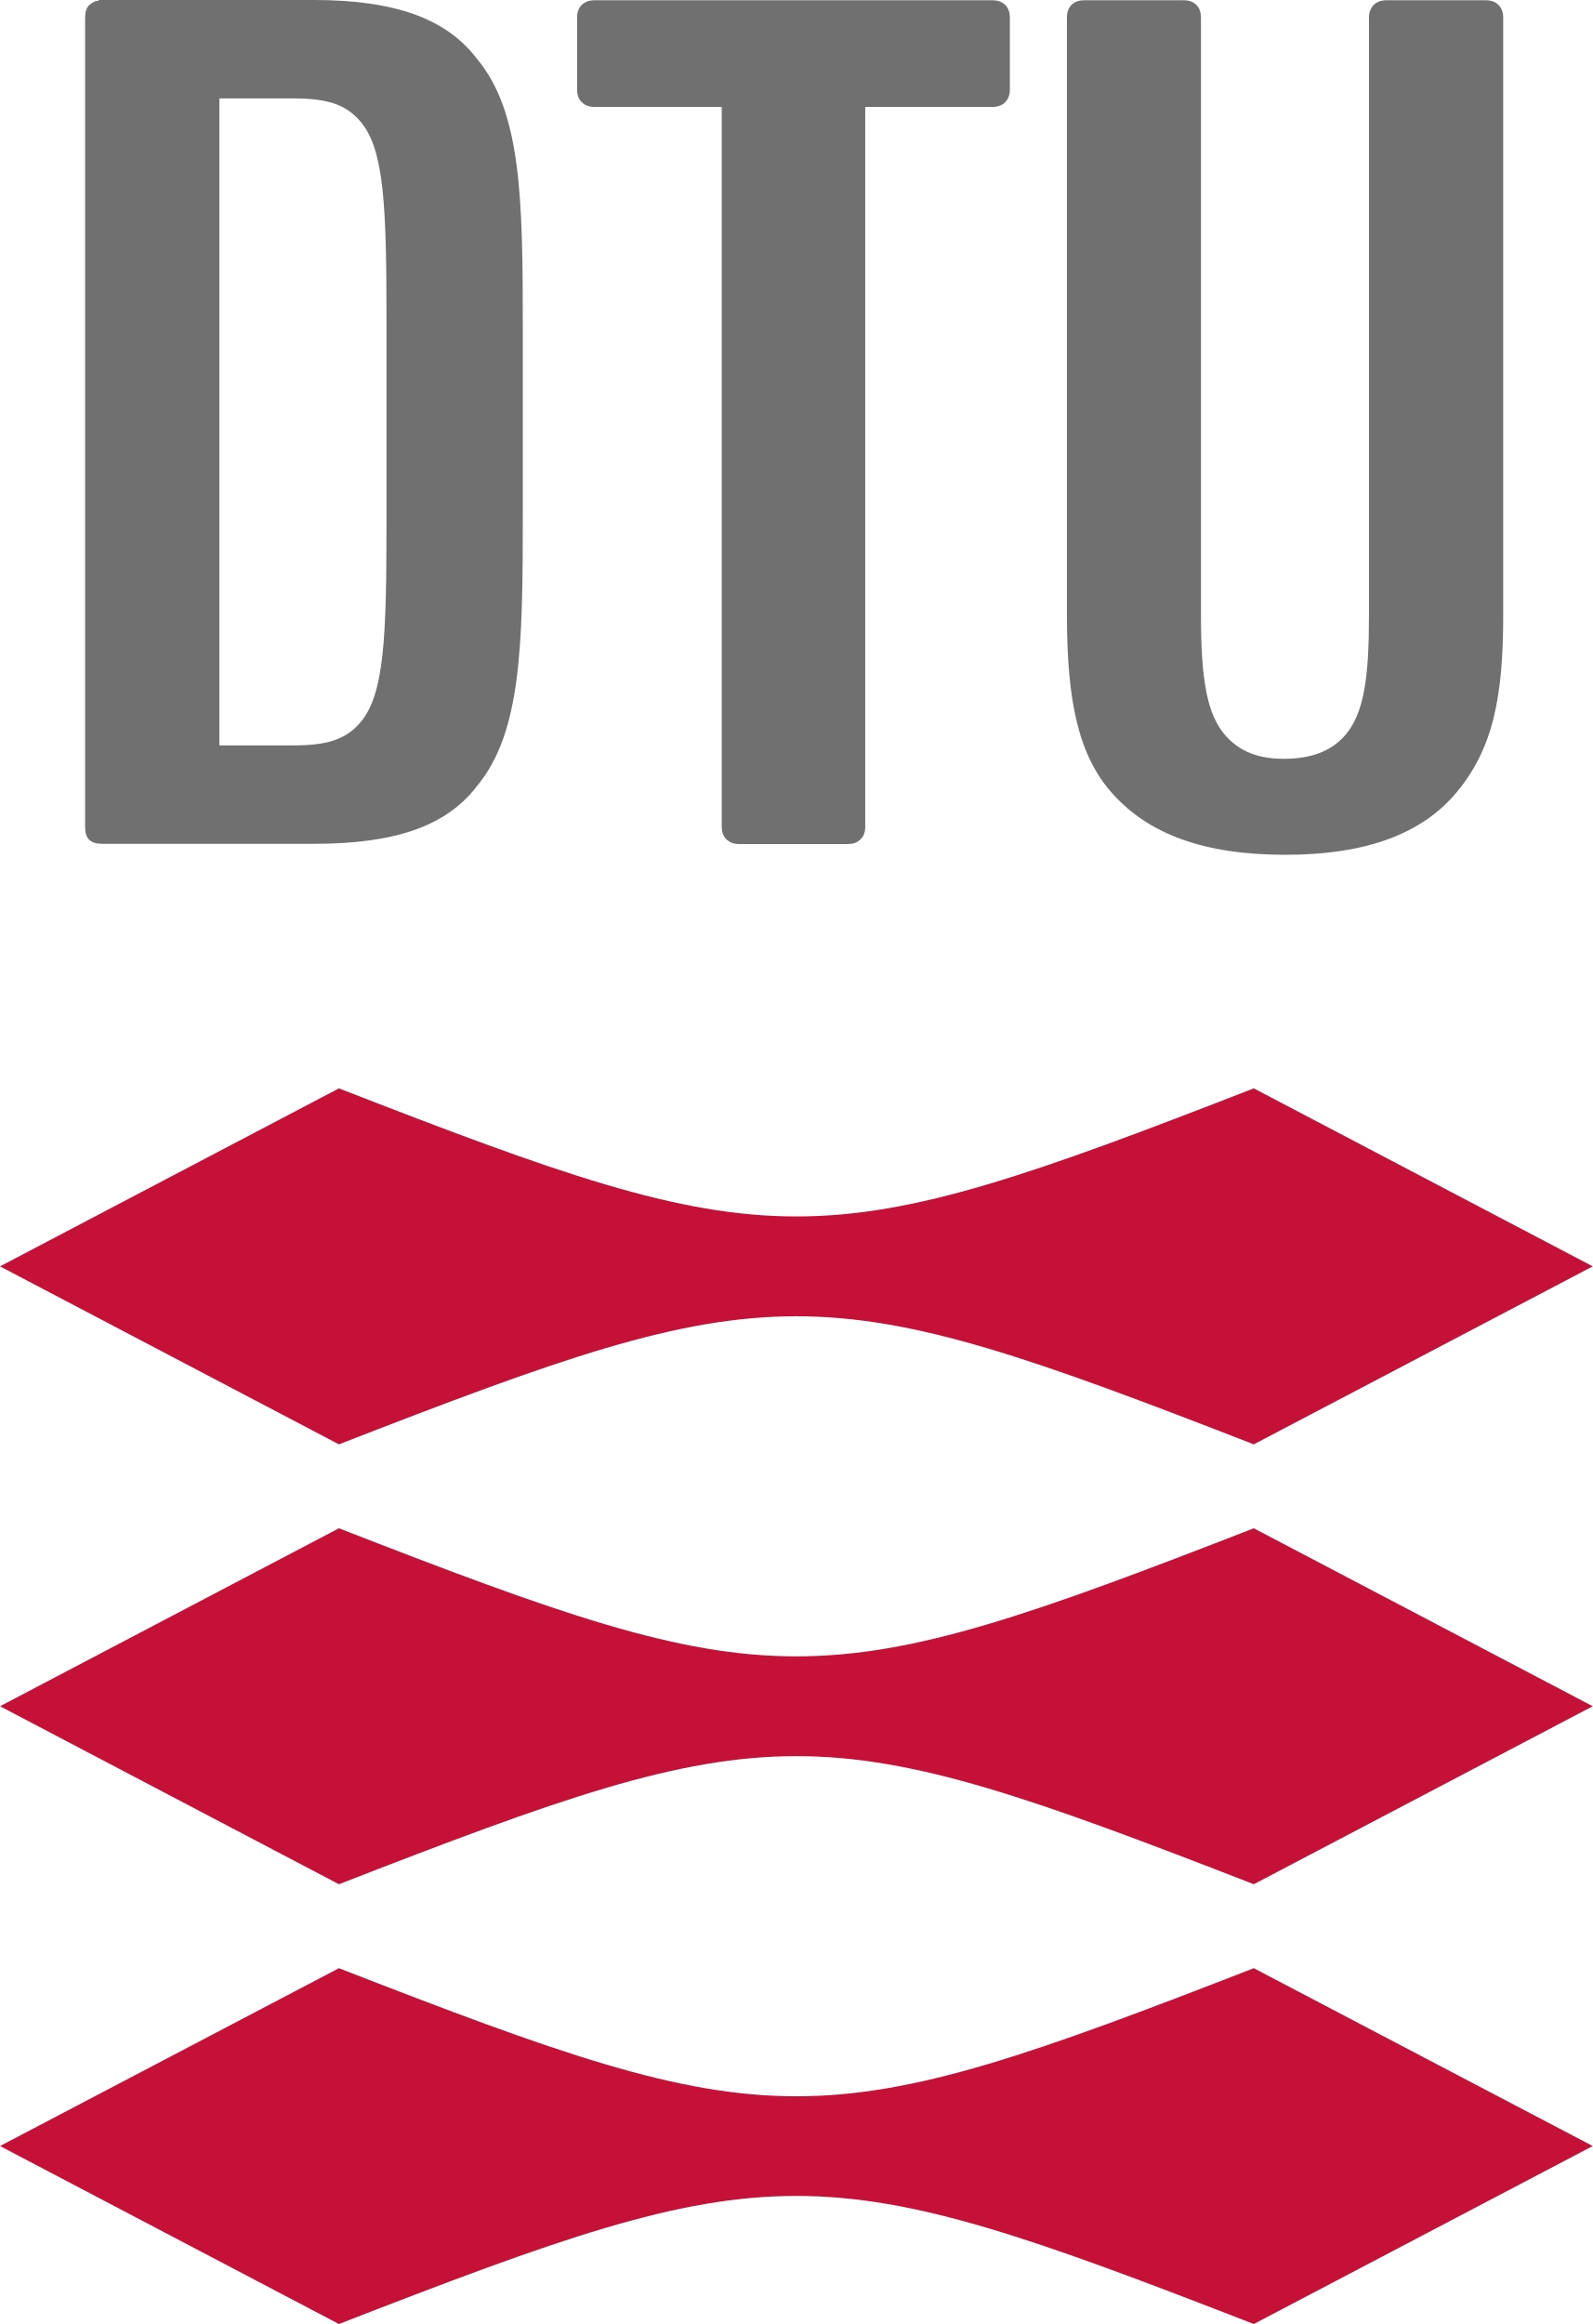
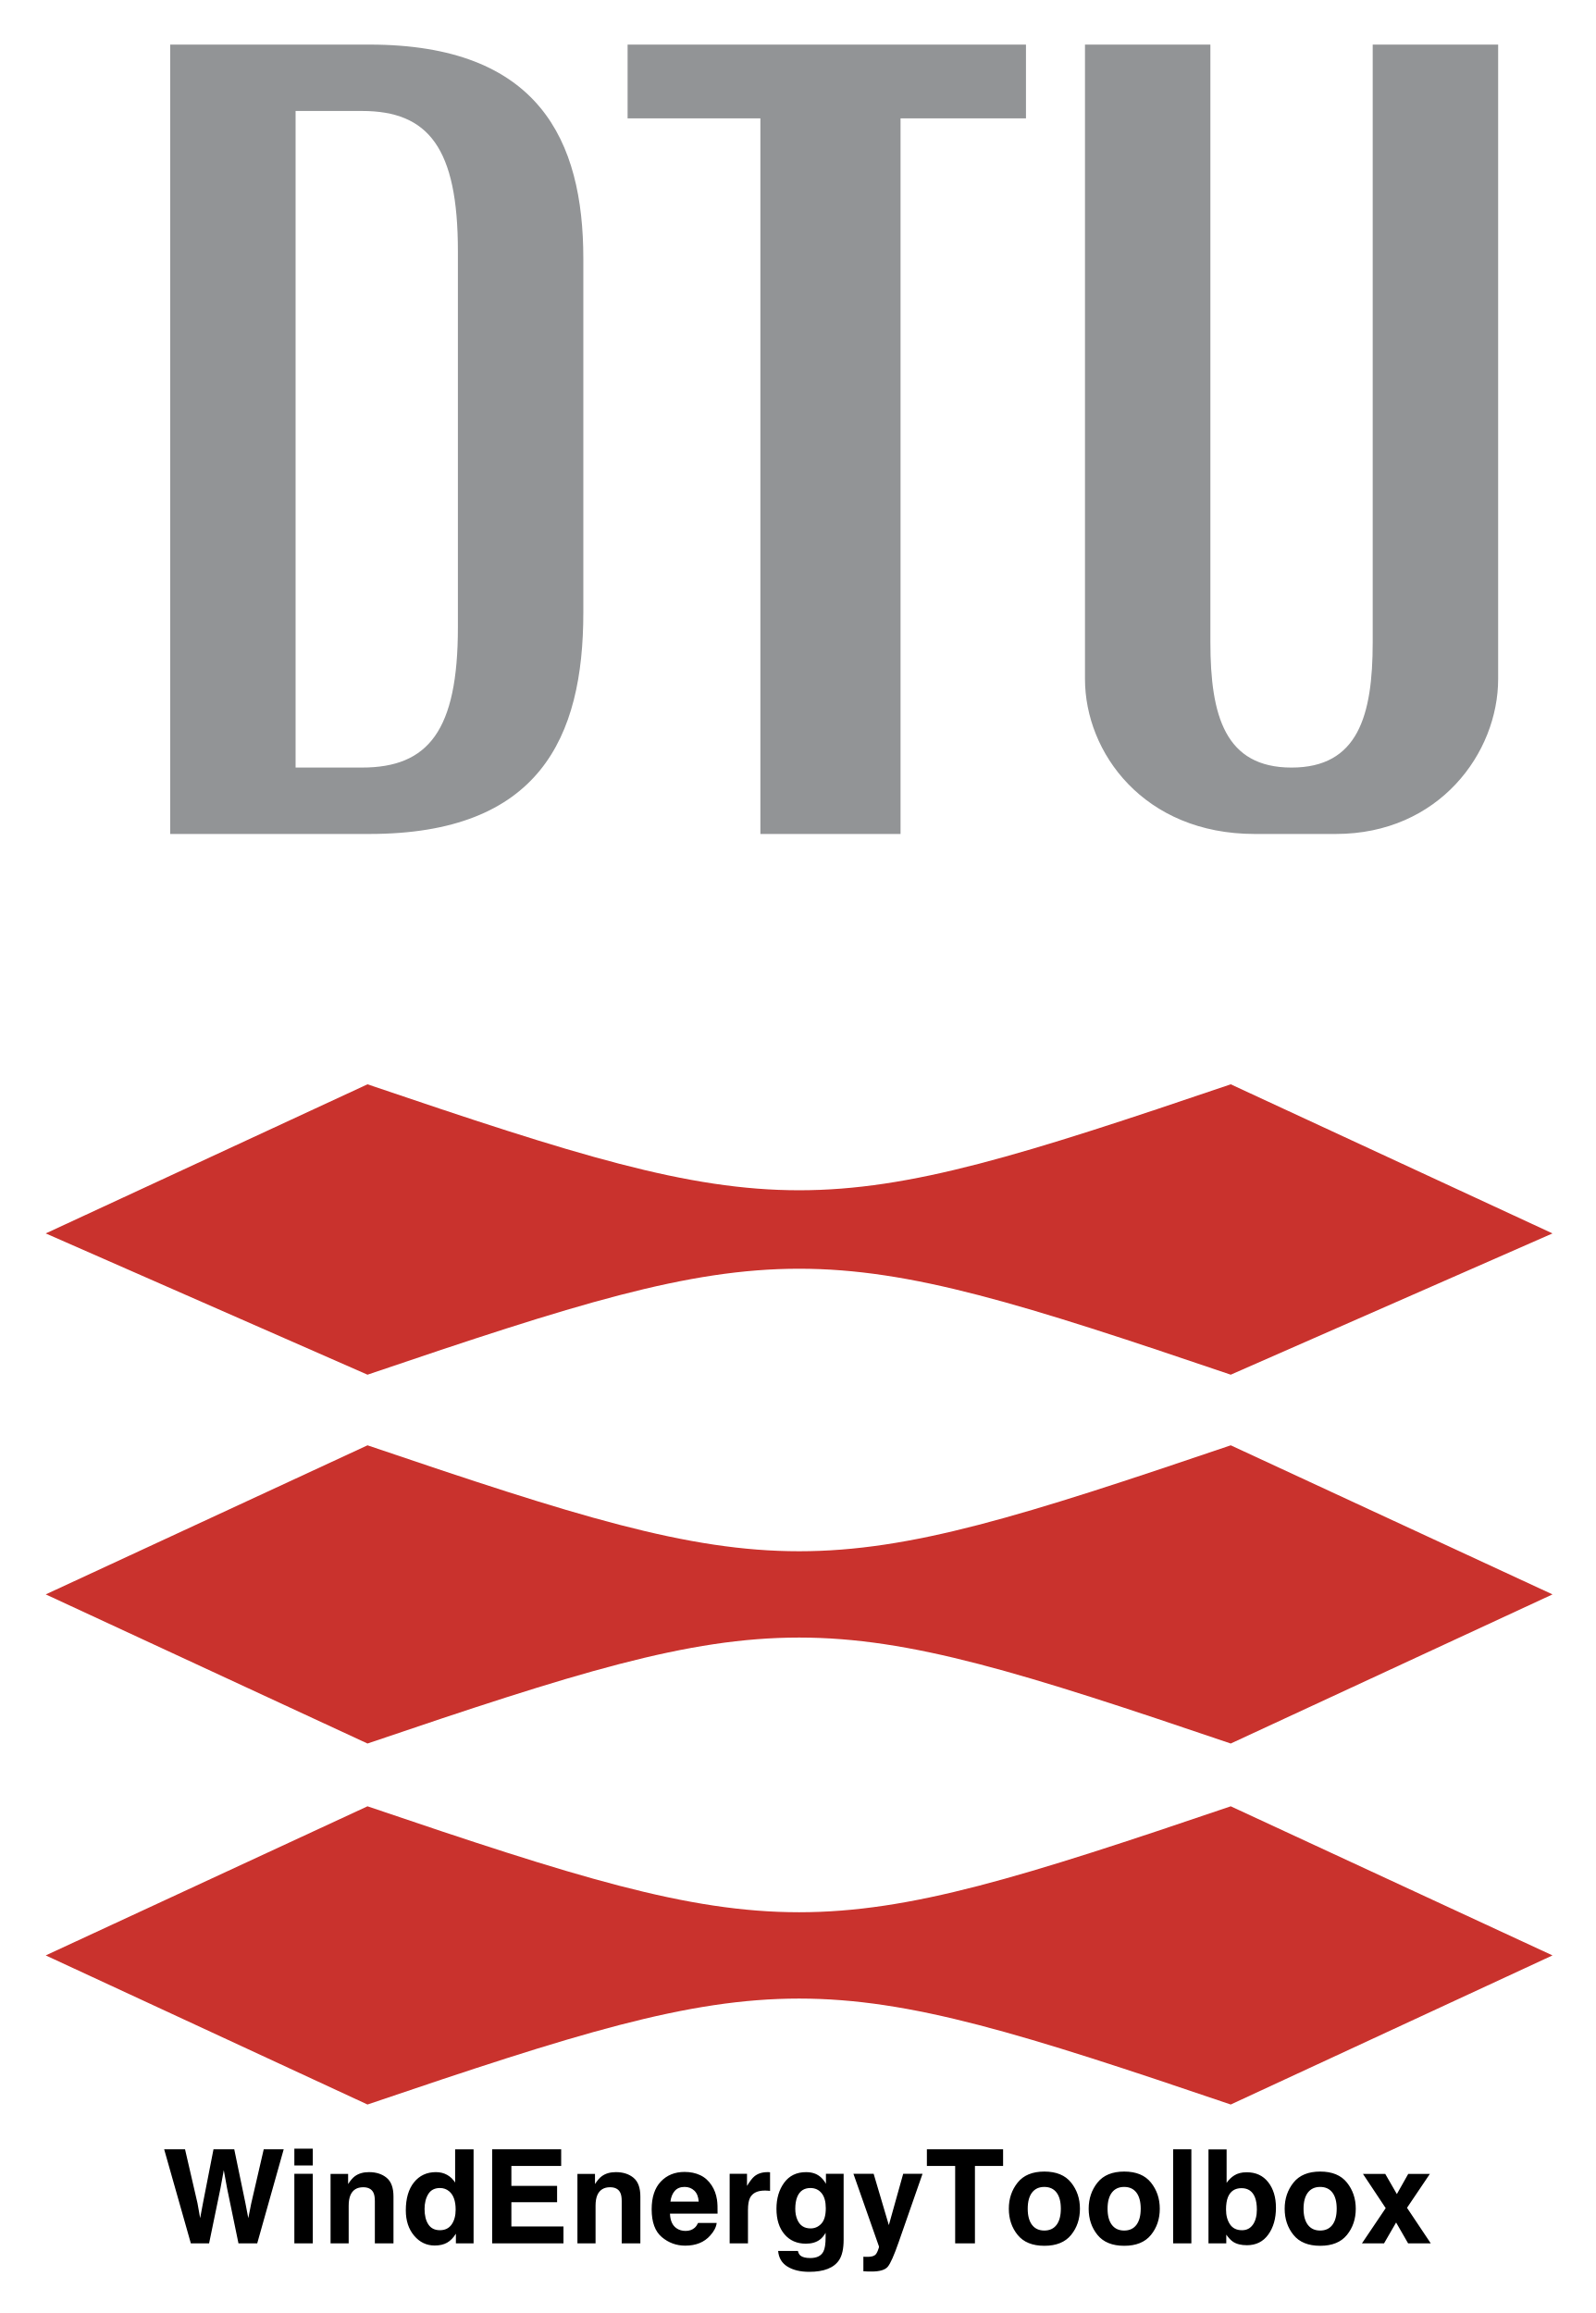
- <svg xmlns="http://www.w3.org/2000/svg" width="48.555" height="70.832" id="svg4250" version="1.0">
-   <defs id="defs4252" />
-   <g id="layer1" transform="translate(0,-981.5297)">
-     <g id="g4276" transform="translate(-321.4369,498.8734)">
-       <g id="g4284">
-         <path style="font-style:normal;font-variant:normal;font-weight:normal;font-stretch:normal;letter-spacing:normal;word-spacing:normal;text-anchor:start;fill:#707070;fill-opacity:1;fill-rule:nonzero;stroke:#707070;stroke-width:0;stroke-linecap:butt;stroke-linejoin:miter;stroke-miterlimit:10.433;stroke-dasharray:none;stroke-dashoffset:0;stroke-opacity:1" d="M 324.438,482.656 L 324.438,482.688 L 324.406,482.688 L 324.375,482.688 L 324.344,482.688 L 324.312,482.719 L 324.281,482.719 L 324.25,482.75 L 324.219,482.75 L 324.219,482.781 L 324.188,482.781 L 324.156,482.812 C 324.068,482.9 324.031,483.024 324.031,483.219 L 324.031,507.844 C 324.031,508.035 324.068,508.166 324.156,508.25 C 324.239,508.333 324.372,508.375 324.562,508.375 L 331,508.375 C 333.505,508.375 335.046,507.826 335.969,506.625 C 337.336,504.989 337.375,502.329 337.375,498.281 L 337.375,492.75 C 337.375,488.698 337.336,486.072 335.969,484.438 C 335.046,483.236 333.505,482.656 331,482.656 L 324.562,482.656 L 324.531,482.656 L 324.5,482.656 L 324.469,482.656 L 324.438,482.656 z M 328.125,485.656 L 330.375,485.656 C 331.381,485.656 331.974,485.819 332.438,486.375 C 333.155,487.235 333.219,488.974 333.219,492.469 L 333.219,498.562 C 333.219,502.054 333.155,503.796 332.438,504.656 C 331.974,505.212 331.381,505.375 330.375,505.375 L 328.125,505.375 L 328.125,485.656 z" id="path4229" />
-         <path id="path4233" style="font-style:normal;font-variant:normal;font-weight:normal;font-stretch:normal;letter-spacing:normal;word-spacing:normal;text-anchor:start;fill:#707070;fill-opacity:1;fill-rule:nonzero;stroke:#707070;stroke-width:0;stroke-linecap:butt;stroke-linejoin:miter;stroke-miterlimit:10.433;stroke-dasharray:none;stroke-dashoffset:0;stroke-opacity:1" d="M 367.262,483.205 L 367.262,483.188 L 367.262,483.17 L 367.26,483.153 L 367.259,483.137 L 367.258,483.12 L 367.255,483.104 L 367.254,483.088 L 367.252,483.073 L 367.249,483.059 L 367.245,483.044 L 367.243,483.03 L 367.239,483.017 L 367.235,483.003 L 367.23,482.99 L 367.227,482.978 L 367.222,482.965 L 367.217,482.953 L 367.212,482.942 L 367.207,482.93 L 367.2,482.919 L 367.194,482.909 L 367.188,482.898 L 367.182,482.888 L 367.175,482.878 L 367.169,482.868 L 367.162,482.858 L 367.147,482.84 L 367.132,482.823 L 367.115,482.805 C 367.033,482.723 366.915,482.664 366.72,482.664 L 363.712,482.664 C 363.517,482.664 363.399,482.723 363.317,482.805 C 363.229,482.893 363.17,483.01 363.17,483.205 L 363.17,501.394 C 363.17,503.294 363.028,504.422 362.413,505.1 C 361.993,505.559 361.398,505.784 360.568,505.784 C 359.82,505.784 359.249,505.574 358.814,505.095 C 358.229,504.452 358.048,503.362 358.048,501.394 L 358.048,483.205 C 358.048,483.01 357.994,482.893 357.907,482.805 C 357.823,482.723 357.707,482.664 357.51,482.664 L 354.498,482.664 C 354.303,482.664 354.19,482.723 354.103,482.805 C 354.015,482.893 353.962,483.01 353.962,483.205 L 353.962,501.399 C 353.962,504.05 354.318,505.71 355.372,506.868 C 356.465,508.069 358.117,508.709 360.622,508.709 C 363.16,508.709 364.787,508.03 365.792,506.863 C 366.969,505.495 367.262,503.86 367.262,501.399 L 367.262,483.205 z" />
-         <path id="path4235" style="font-style:normal;font-variant:normal;font-weight:normal;font-stretch:normal;letter-spacing:normal;word-spacing:normal;text-anchor:start;fill:#707070;fill-opacity:1;fill-rule:nonzero;stroke:#707070;stroke-width:0;stroke-linecap:butt;stroke-linejoin:miter;stroke-miterlimit:10.433;stroke-dasharray:none;stroke-dashoffset:0;stroke-opacity:1" d="M 347.814,507.844 L 347.813,507.863 L 347.813,507.879 L 347.812,507.897 L 347.811,507.913 L 347.809,507.929 L 347.808,507.944 L 347.806,507.96 L 347.803,507.975 L 347.801,507.989 L 347.798,508.004 L 347.794,508.018 L 347.791,508.032 L 347.787,508.045 L 347.783,508.058 L 347.778,508.07 L 347.773,508.083 L 347.768,508.094 L 347.763,508.107 L 347.758,508.118 L 347.752,508.129 L 347.747,508.139 L 347.741,508.15 L 347.734,508.16 L 347.727,508.17 L 347.721,508.179 L 347.713,508.189 L 347.707,508.198 L 347.699,508.207 L 347.683,508.224 L 347.667,508.24 C 347.584,508.323 347.467,508.382 347.272,508.382 L 343.976,508.382 C 343.786,508.382 343.668,508.323 343.586,508.24 C 343.497,508.157 343.439,508.035 343.439,507.844 L 343.439,485.915 L 339.572,485.915 C 339.377,485.915 339.259,485.858 339.172,485.769 C 339.083,485.687 339.029,485.569 339.029,485.374 L 339.029,483.205 C 339.029,483.01 339.083,482.893 339.172,482.805 C 339.259,482.723 339.377,482.664 339.572,482.664 L 351.685,482.664 C 351.877,482.664 351.993,482.723 352.082,482.805 C 352.164,482.893 352.223,483.01 352.223,483.205 L 352.223,485.374 C 352.223,485.569 352.164,485.687 352.082,485.769 C 351.993,485.858 351.877,485.915 351.685,485.915 L 347.814,485.915 L 347.814,507.844 z" />
-         <path id="path4237" style="font-style:normal;font-variant:normal;font-weight:normal;font-stretch:normal;letter-spacing:normal;word-spacing:normal;text-anchor:start;fill:#c51137;fill-opacity:1;fill-rule:nonzero;stroke:#c51137;stroke-width:0;stroke-linecap:butt;stroke-linejoin:miter;stroke-miterlimit:10.433;stroke-dasharray:none;stroke-dashoffset:0;stroke-opacity:1" d="M 369.992,521.253 L 359.659,526.678 C 346.276,521.473 345.148,521.473 331.769,526.678 L 321.437,521.253 L 331.769,515.828 C 345.148,521.033 346.276,521.033 359.659,515.828 L 369.992,521.253 z" />
-         <path id="path4239" style="font-style:normal;font-variant:normal;font-weight:normal;font-stretch:normal;letter-spacing:normal;word-spacing:normal;text-anchor:start;fill:#c51137;fill-opacity:1;fill-rule:nonzero;stroke:#c51137;stroke-width:0;stroke-linecap:butt;stroke-linejoin:miter;stroke-miterlimit:10.433;stroke-dasharray:none;stroke-dashoffset:0;stroke-opacity:1" d="M 369.992,534.66 L 359.659,540.085 C 346.276,534.88 345.148,534.88 331.769,540.085 L 321.437,534.66 L 331.769,529.236 C 345.148,534.441 346.276,534.441 359.659,529.236 L 369.992,534.66 z" />
-         <path id="path4241" style="font-style:normal;font-variant:normal;font-weight:normal;font-stretch:normal;letter-spacing:normal;word-spacing:normal;text-anchor:start;fill:#c51137;fill-opacity:1;fill-rule:nonzero;stroke:#c51137;stroke-width:0;stroke-linecap:butt;stroke-linejoin:miter;stroke-miterlimit:10.433;stroke-dasharray:none;stroke-dashoffset:0;stroke-opacity:1" d="M 369.992,548.064 L 359.659,553.489 C 346.276,548.284 345.148,548.284 331.769,553.489 L 321.437,548.064 L 331.769,542.644 C 345.148,547.849 346.276,547.849 359.659,542.644 L 369.992,548.064 z" />
-       </g>
-     </g>
+ <svg xmlns="http://www.w3.org/2000/svg" role="img" viewBox="28.20 4.70 136.09 197.34">
+   <g fill-rule="evenodd" clip-rule="evenodd">
+     <path fill="none" d="M0 0h192.756v192.756H0V0z" />
+     <path fill="#929496" d="M42.719 75.852h16.995c14.476 0 18.253-8.183 18.253-18.883V26.757c0-10.071-3.777-18.253-18.253-18.253H42.719v67.348zm10.7-61.684h5.665c5.664 0 8.182 3.147 8.182 11.959v32.1c0 8.812-2.518 11.959-8.182 11.959h-5.665V14.168zm91.895-5.664v50.983c0 6.294-1.258 10.7-6.924 10.7-5.664 0-6.924-4.406-6.924-10.7V8.504h-10.699v54.13c0 6.294 5.035 13.218 14.477 13.218h6.924c8.812 0 13.848-6.924 13.848-13.218V8.504h-10.702zm-29.582 0H81.744v6.294h11.329v61.054h11.958V14.798h10.701V8.504z" />
+     <path fill="#c9322d" d="M160.654 109.932l-27.451 12.053c-35.486-12.053-38.165-12.053-73.65 0l-27.452-12.053 27.452-12.721c35.485 12.053 38.164 12.053 73.65 0l27.451 12.721zm0 30.798l-27.451 12.723c-35.486-12.053-38.165-12.053-73.65 0L32.102 140.73l27.452-12.719c35.485 12.051 38.164 12.051 73.65 0l27.45 12.719zm0 30.801l-27.451 12.721c-35.486-12.051-38.165-12.051-73.65 0l-27.452-12.721 27.452-12.721c35.485 12.051 38.164 12.051 73.65 0l27.451 12.721z" />
  </g>
+   <path d="M43.986 188.071h-1.781l2.277 8.026h1.557l.97-4.693.283-1.552.283 1.552.97 4.693h1.6l2.26-8.026h-1.704l-1.073 4.645-.245 1.23-.245-1.279-.953-4.596h-1.77l-.905 4.623-.234 1.252-.228-1.279zm10.901 1.383v-1.433h-1.574v1.433zm-1.574.708v5.935h1.574v-5.935zm7.872.341c-.39-.322-.892-.482-1.506-.482-.489 0-.895.119-1.214.359-.178.133-.367.353-.565.658v-.866h-1.498v5.925h1.546v-3.212c0-.367.051-.668.153-.905.195-.446.556-.669 1.083-.669.429 0 .719.152.872.457.084.167.125.407.125.719v3.61h1.589v-3.996c0-.745-.195-1.278-.585-1.598zm-2.077-.499zm7.243.254c-.28-.158-.599-.237-.959-.237-.781 0-1.403.29-1.871.87-.466.581-.699 1.379-.699 2.392 0 .878.237 1.597.709 2.159.474.561 1.058.841 1.752.841.421 0 .773-.081 1.056-.24.283-.16.534-.415.756-.768v.822h1.509v-8.016H67.03v2.831c-.173-.279-.401-.497-.68-.655zm.381 4.229c-.229.325-.562.489-1.002.489s-.767-.164-.984-.493c-.215-.328-.324-.767-.324-1.315 0-.508.107-.934.319-1.278.212-.342.545-.514.999-.514.297 0 .559.094.784.283.367.311.55.832.55 1.557 0 .52-.113.943-.342 1.27zm9.345-4.994v-1.422h-5.887v8.026h6.083v-1.442h-4.444v-2.065h3.9v-1.394h-3.9v-1.704zm-2.903-1.422zm9.075 2.432c-.39-.322-.892-.482-1.506-.482-.491 0-.895.119-1.214.359-.178.133-.367.353-.567.658v-.866h-1.498v5.925h1.547v-3.212c0-.367.05-.668.152-.905.197-.446.558-.669 1.084-.669.427 0 .719.152.87.457.084.167.125.407.125.719v3.61h1.591v-3.996c0-.745-.195-1.278-.585-1.598zm-2.079-.499zm5.601 1.617c.198-.225.477-.338.836-.338.33 0 .607.107.83.319.223.212.347.524.373.934l-2.413-0c.051-.386.175-.689.373-.915zm2.17-1.34c-.395-.184-.84-.277-1.334-.277-.832 0-1.507.274-2.029.822-.52.548-.781 1.337-.781 2.364 0 1.097.288 1.888.866 2.374.576.486 1.244.73 1.998.73.915 0 1.626-.29 2.134-.866.327-.364.51-.722.55-1.073h-1.585c-.084.175-.18.311-.288.409-.2.181-.46.273-.779.273-.3 0-.559-.074-.773-.225-.352-.239-.539-.657-.561-1.252h4.061c.008-.513-.008-.905-.048-1.177-.07-.465-.22-.872-.452-1.225-.257-.398-.584-.691-.98-.877zm-1.225-.277zm7.049.019c-.02-.002-.045-.002-.073-.002-.465 0-.843.121-1.134.364-.177.146-.386.417-.626.812v-1.035h-1.481v5.935h1.563v-2.836c0-.477.06-.829.18-1.058.214-.406.633-.609 1.258-.609.046 0 .108.002.186.005.076.005.163.011.26.022v-1.589c-.068-.005-.113-.006-.133-.009zm4.512 4.39c-.251.274-.558.41-.92.41-.545 0-.923-.249-1.134-.751-.116-.268-.173-.575-.173-.92 0-.4.054-.734.163-1.007.208-.513.584-.768 1.128-.768.4 0 .719.147.956.441.239.294.356.722.356 1.286 0 .598-.124 1.035-.375 1.309zm-.528-4.255c-.222-.091-.482-.136-.779-.136-.805 0-1.428.3-1.868.901-.438.599-.658 1.341-.658 2.224 0 .914.228 1.639.683 2.175.455.536 1.064.804 1.828.804.493 0 .894-.118 1.204-.355.17-.127.33-.318.479-.572v.381c0 .567-.062.97-.186 1.21-.189.373-.562.561-1.121.561-.395 0-.677-.071-.844-.212-.098-.081-.169-.211-.212-.392h-1.688c.051.592.316 1.036.796 1.334.479.297 1.098.446 1.856.446 1.256 0 2.107-.335 2.55-1.002.257-.389.386-.965.386-1.732v-5.63h-1.509v.855c-.232-.417-.536-.705-.914-.86zm-.283-.153zm4.394 7.232v1.241c.167.012.293.019.376.02.084.002.194.003.331.003.686 0 1.143-.136 1.372-.406.229-.271.539-.97.931-2.094l2.037-5.838h-1.65l-1.225 4.379-1.296-4.379h-1.725l2.178 6.197c.014.043-.017.163-.096.359-.077.195-.161.325-.252.387-.094.065-.211.107-.348.124-.138.019-.283.025-.435.017zm2.102-7.232zm9.818-1.933h-6.502v1.422h2.413v6.604h1.687v-6.604h2.402zm4.563 6.448c-.243.322-.592.485-1.046.485-.454 0-.804-.163-1.049-.485-.245-.324-.367-.782-.367-1.379 0-.595.122-1.053.367-1.375.245-.321.595-.482 1.049-.482.454 0 .802.161 1.046.482.243.322.364.781.364 1.375 0 .596-.121 1.055-.364 1.379zm1.242.857c.5-.618.751-1.363.751-2.235 0-.857-.251-1.598-.751-2.227-.502-.627-1.262-.942-2.283-.942-1.019 0-1.78.314-2.282.942-.5.629-.751 1.371-.751 2.227 0 .872.251 1.617.751 2.235.502.62 1.262.929 2.282.929 1.021 0 1.781-.31 2.283-.929zm-2.283-5.372zm7.853 4.515c-.243.322-.592.485-1.046.485-.454 0-.804-.163-1.049-.485-.245-.324-.367-.782-.367-1.379 0-.595.122-1.053.367-1.375.245-.321.595-.482 1.049-.482.454 0 .802.161 1.046.482.243.322.366.781.366 1.375 0 .596-.122 1.055-.366 1.379zm1.242.857c.5-.618.751-1.363.751-2.235 0-.857-.251-1.598-.751-2.227-.502-.627-1.262-.942-2.282-.942-1.021 0-1.781.314-2.283.942-.5.629-.751 1.371-.751 2.227 0 .872.251 1.617.751 2.235.502.62 1.262.929 2.283.929 1.019 0 1.78-.31 2.282-.929zm-2.282-5.372zm5.728 6.093v-8.026h-1.552v8.026zm6.553-5.221c-.441-.564-1.052-.844-1.832-.844-.432 0-.788.09-1.067.273-.235.144-.452.355-.647.63v-2.853h-1.547v8.016h1.519v-.745c.208.29.4.493.578.609.297.197.691.294 1.182.294.779 0 1.388-.304 1.823-.909.437-.606.654-1.371.654-2.292 0-.889-.22-1.615-.661-2.178zm-1.298 3.615c-.221.324-.533.485-.932.485-.46 0-.804-.167-1.028-.502-.225-.333-.338-.754-.338-1.262 0-.432.054-.784.163-1.056.211-.513.598-.768 1.16-.768.556 0 .937.262 1.145.784.108.277.163.626.163 1.046 0 .527-.112.951-.331 1.275zm6.778.028c-.243.322-.592.485-1.046.485-.452 0-.802-.163-1.047-.485-.245-.324-.369-.782-.369-1.379 0-.595.124-1.053.369-1.375.245-.321.595-.482 1.047-.482.454 0 .802.161 1.046.482.245.322.366.781.366 1.375 0 .596-.121 1.055-.366 1.379zm1.242.857c.5-.618.751-1.363.751-2.235 0-.857-.251-1.598-.751-2.227-.5-.627-1.261-.942-2.282-.942-1.021 0-1.781.314-2.282.942-.5.629-.751 1.371-.751 2.227 0 .872.251 1.617.751 2.235.5.62 1.261.929 2.282.929 1.021 0 1.781-.31 2.282-.929zm-2.282-5.372zm3.561 6.093h1.885l1.028-1.78 1.024 1.78h1.933l-2.026-3.033 1.95-2.892h-1.846l-.97 1.721-.991-1.721h-1.901l1.939 2.92z" />
</svg>
